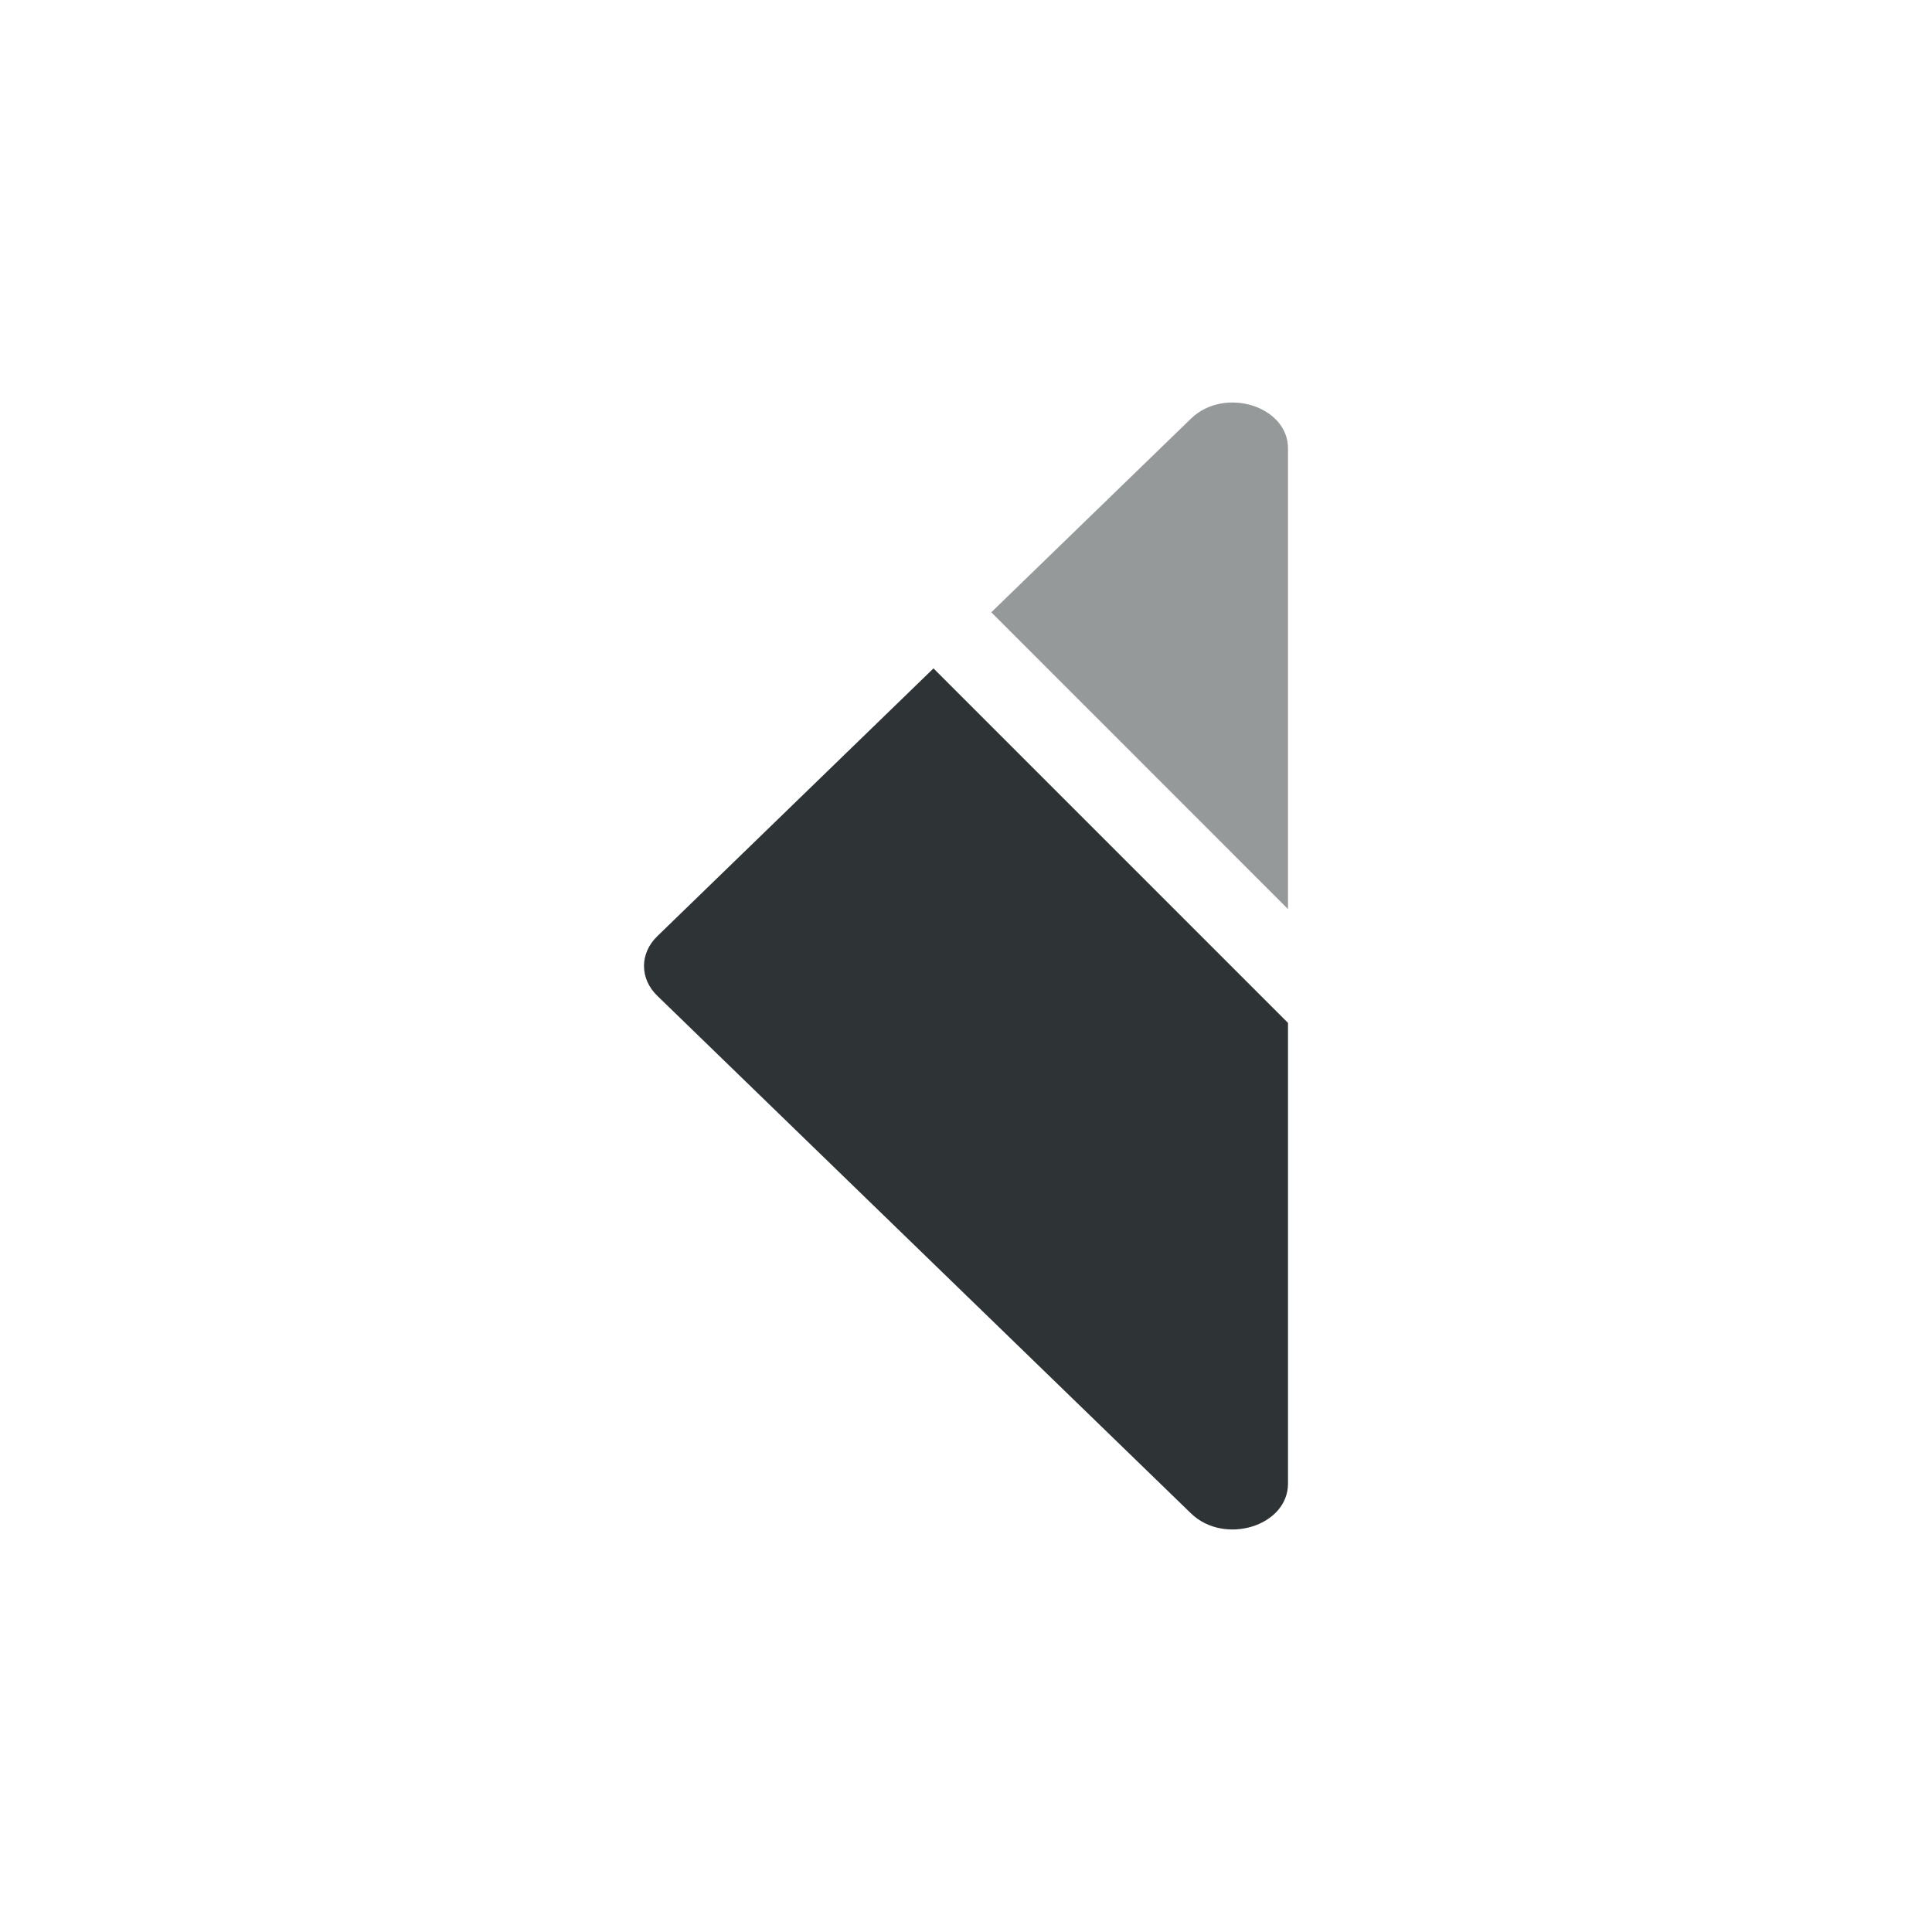
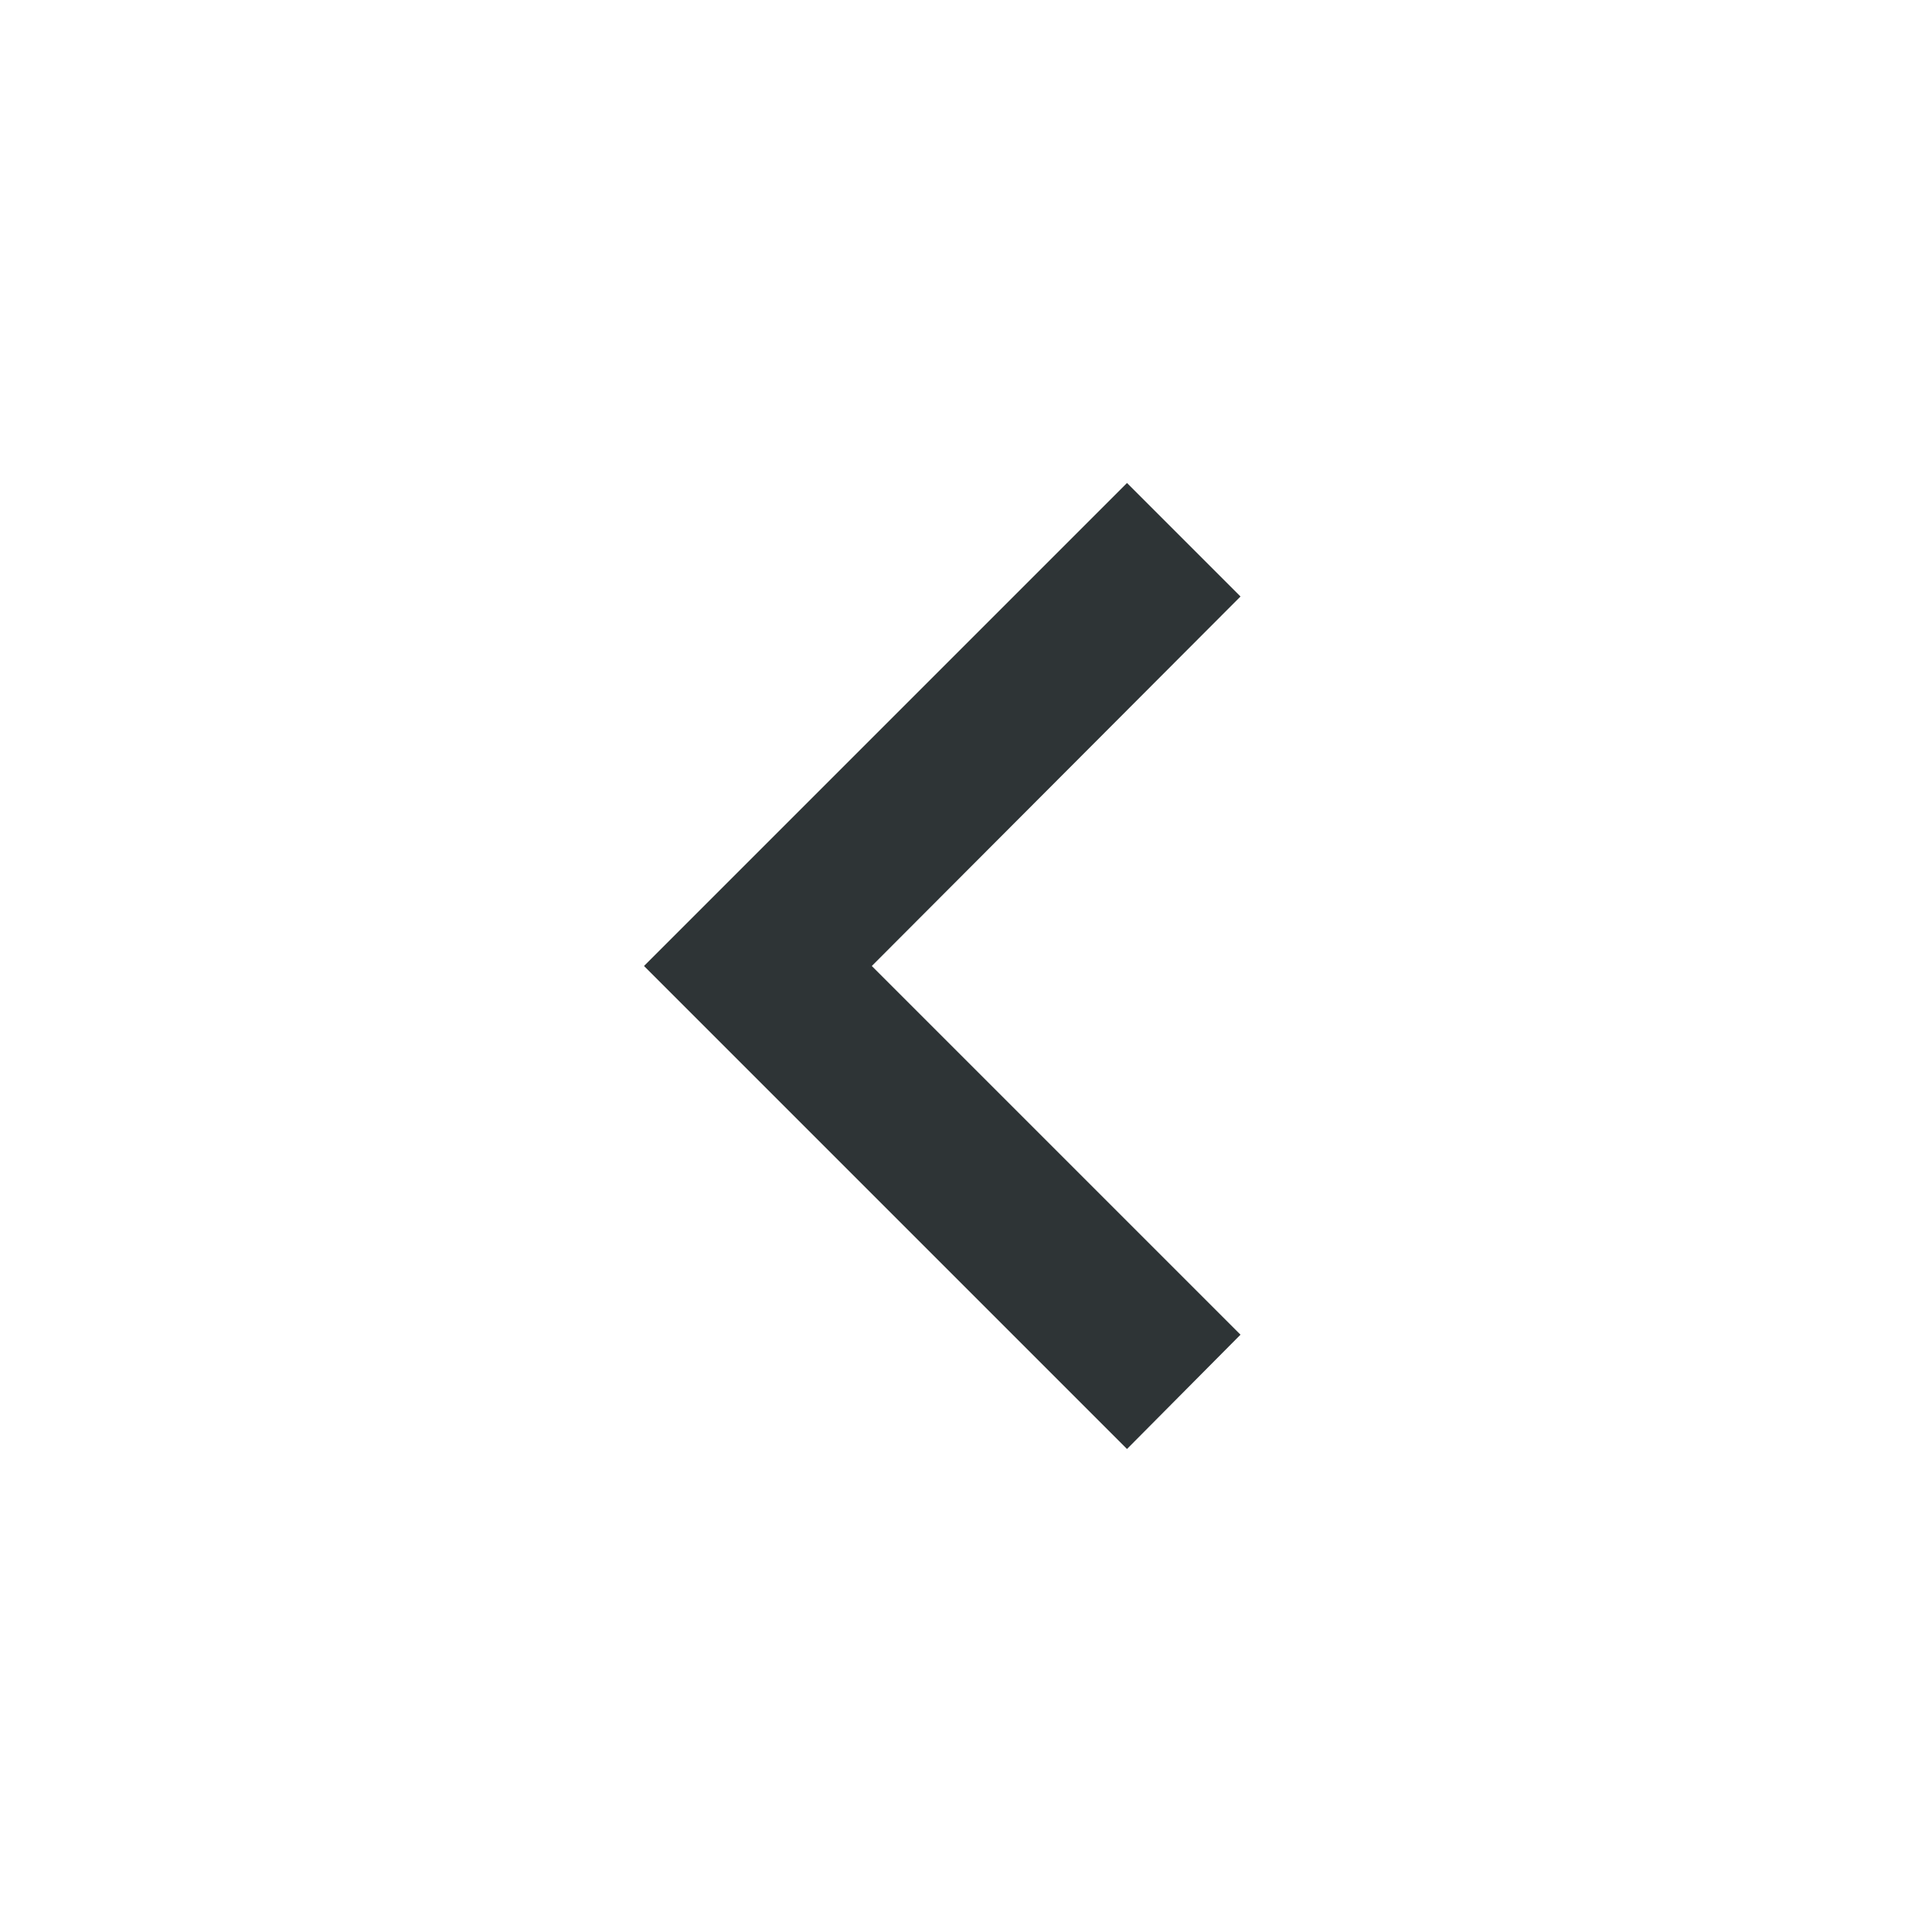
<svg xmlns="http://www.w3.org/2000/svg" width="16" height="16" viewBox="0 0 24 24">
-   <path fill="#2e3436" d="M11.596 8.303L8.165 11.63C7.945 11.843 7.945 12.157 8.165 12.37L14.795 18.8C15.209 19.201 16 18.958 16 18.43V12.707L11.596 8.303Z" />
-   <path fill="#2e3436" d="M16 11.293L16 5.57C16 5.042 15.209 4.799 14.795 5.2L12.314 7.606L16 11.293Z" opacity=".5" />
+   <path fill="#2e3436" d="M15.41 16.58L10.83 12l4.58-4.59L14 6l-6 6l6 6z" />
</svg>
